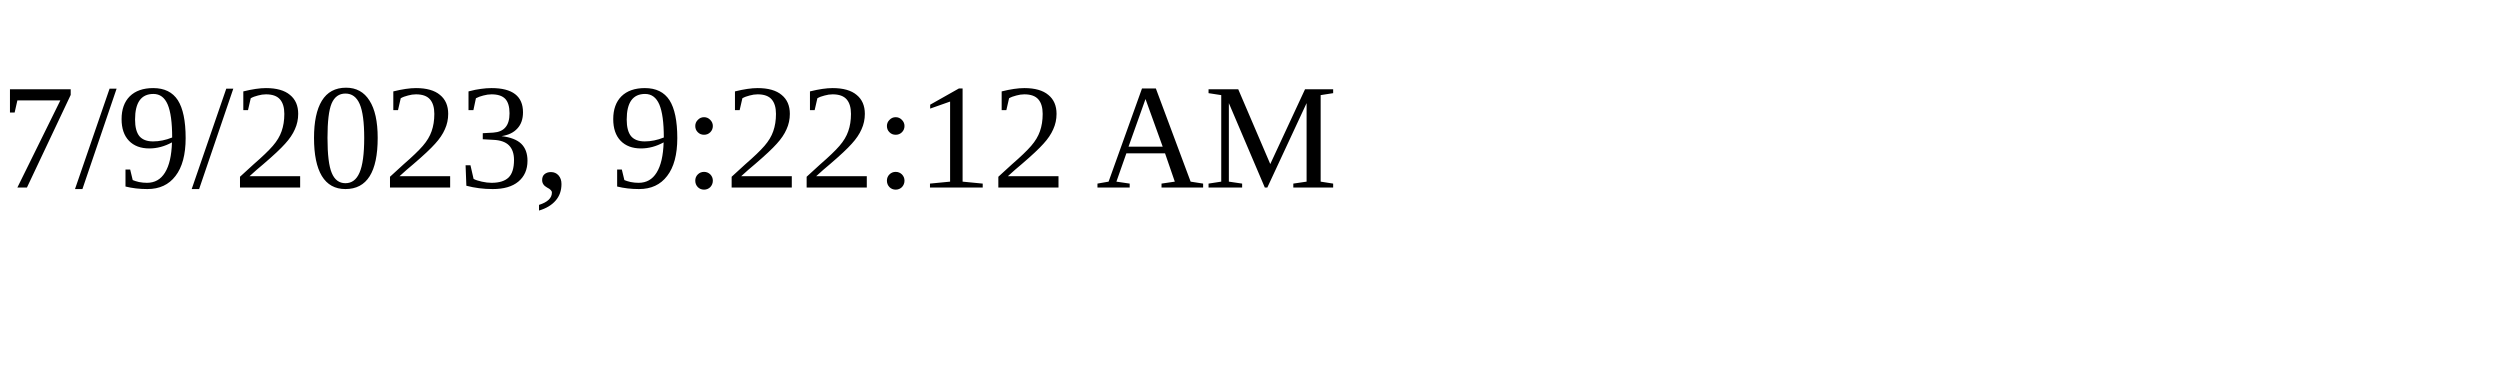
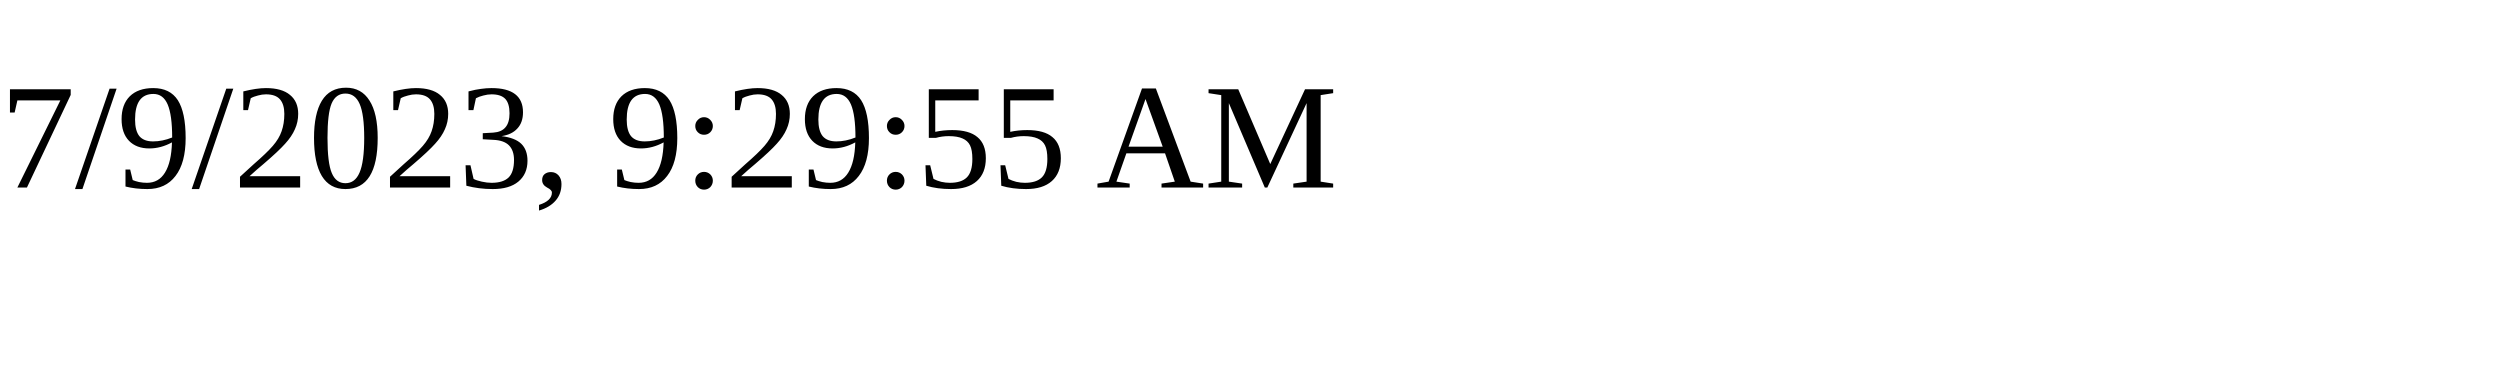
<svg xmlns="http://www.w3.org/2000/svg" height="30" width="200">
-   <text x="0" y="15">7/9/2023, 9:22:12 AM</text>
+   <text x="0" y="15">7/9/2023, 9:29:55 AM</text>
</svg>
